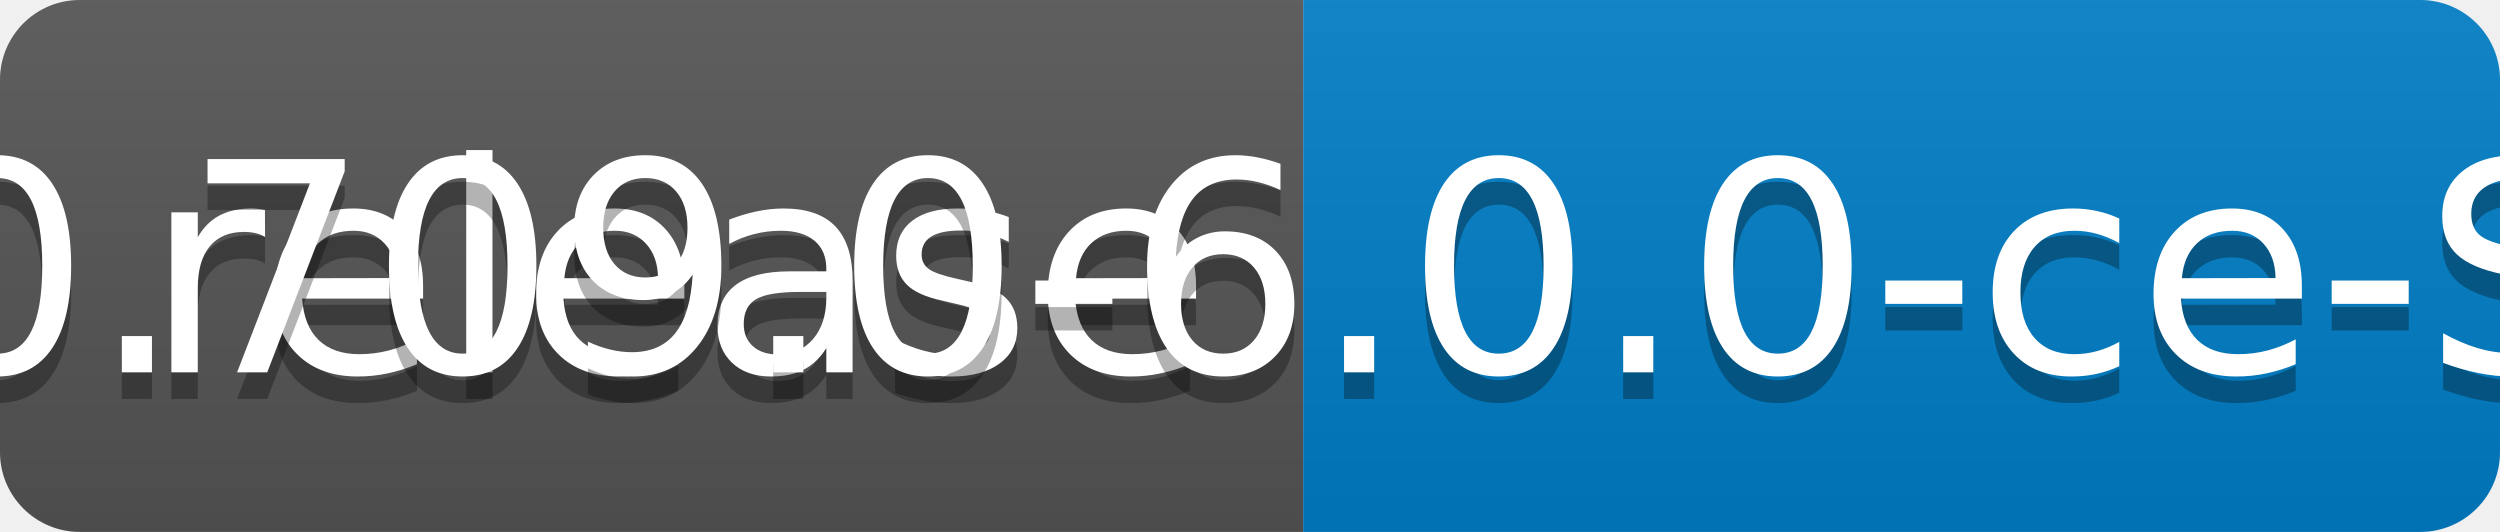
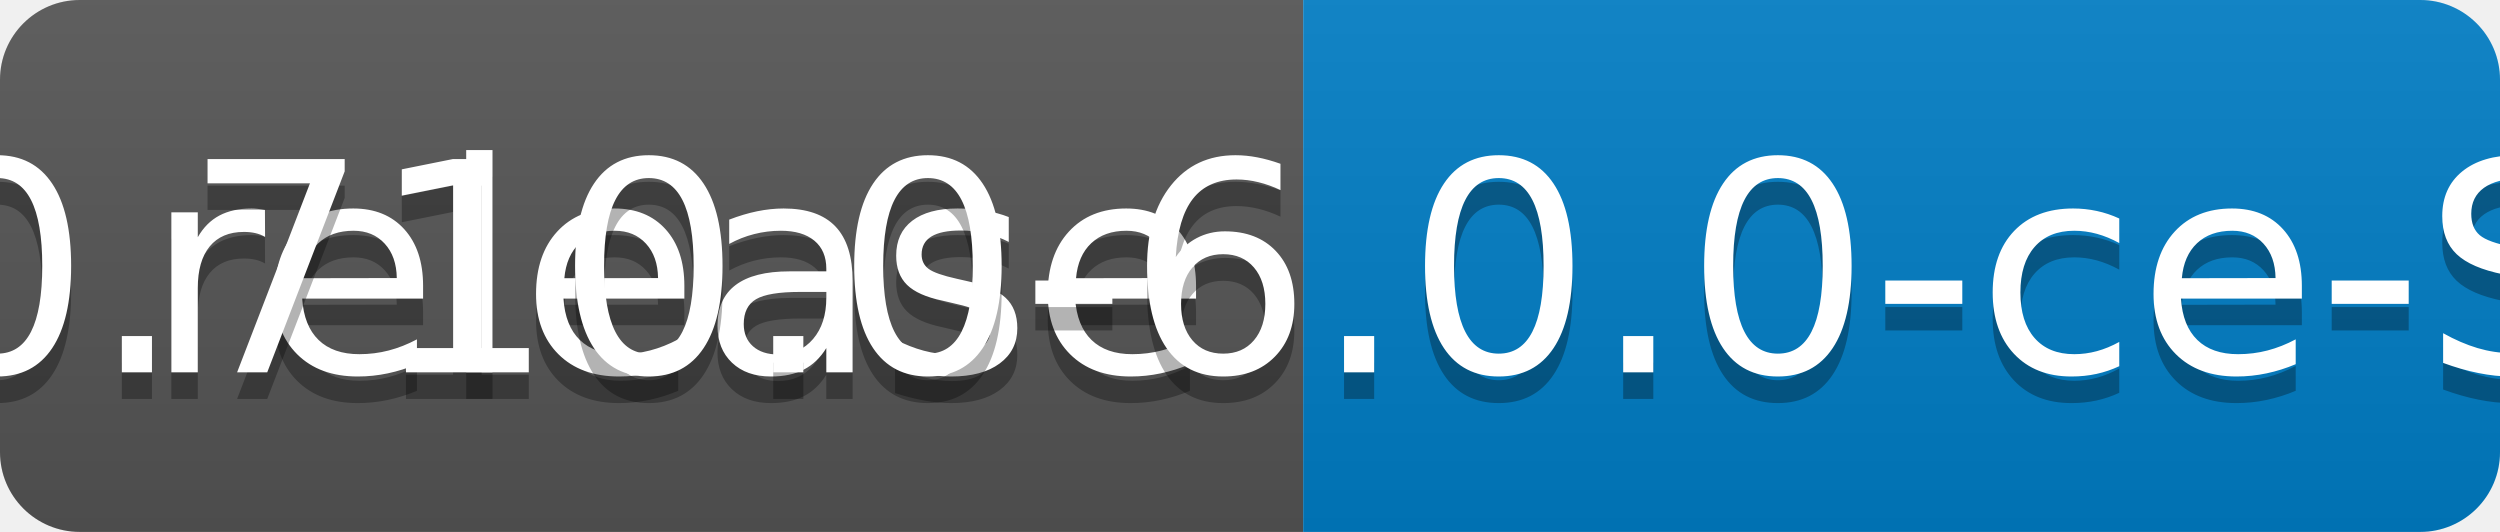
<svg xmlns="http://www.w3.org/2000/svg" width="94" height="20">
  <linearGradient id="b" x2="0" y2="100%">
    <stop offset="0" stop-color="#bbb" stop-opacity=".1" />
    <stop offset="1" stop-opacity=".1" />
  </linearGradient>
  <clipPath id="a">
    <rect width="94" height="20" rx="3" fill="#fff" />
  </clipPath>
  <g clip-path="url(#a)">
    <path fill="#555" d="M0 0h49v20H0z" />
    <path fill="#007ec6" d="M49 0h45v20H49z" />
    <path fill="url(#b)" d="M0 0h94v20H0z" />
  </g>
  <g fill="#fff" text-anchor="middle" font-family="DejaVu Sans,Verdana,Geneva,sans-serif" font-size="110">
    <text x="255" y="150" fill="#010101" fill-opacity=".3" transform="scale(.1)" textLength="390">release</text>
    <text x="255" y="140" transform="scale(.1)" textLength="390">release</text>
-     <text x="705" y="150" fill="#010101" fill-opacity=".3" transform="scale(.1)" textLength="350">v0.709.0-6.0.0-ce-SNAPSHOT</text>
-     <text x="705" y="140" transform="scale(.1)" textLength="350">v0.709.0-6.0.0-ce-SNAPSHOT</text>
+     <text x="705" y="150" fill="#010101" fill-opacity=".3" transform="scale(.1)" textLength="350">v0.710.0-6.0.0-ce-SNAPSHOT</text>
+     <text x="705" y="140" transform="scale(.1)" textLength="350">v0.710.0-6.0.0-ce-SNAPSHOT</text>
  </g>
</svg>
